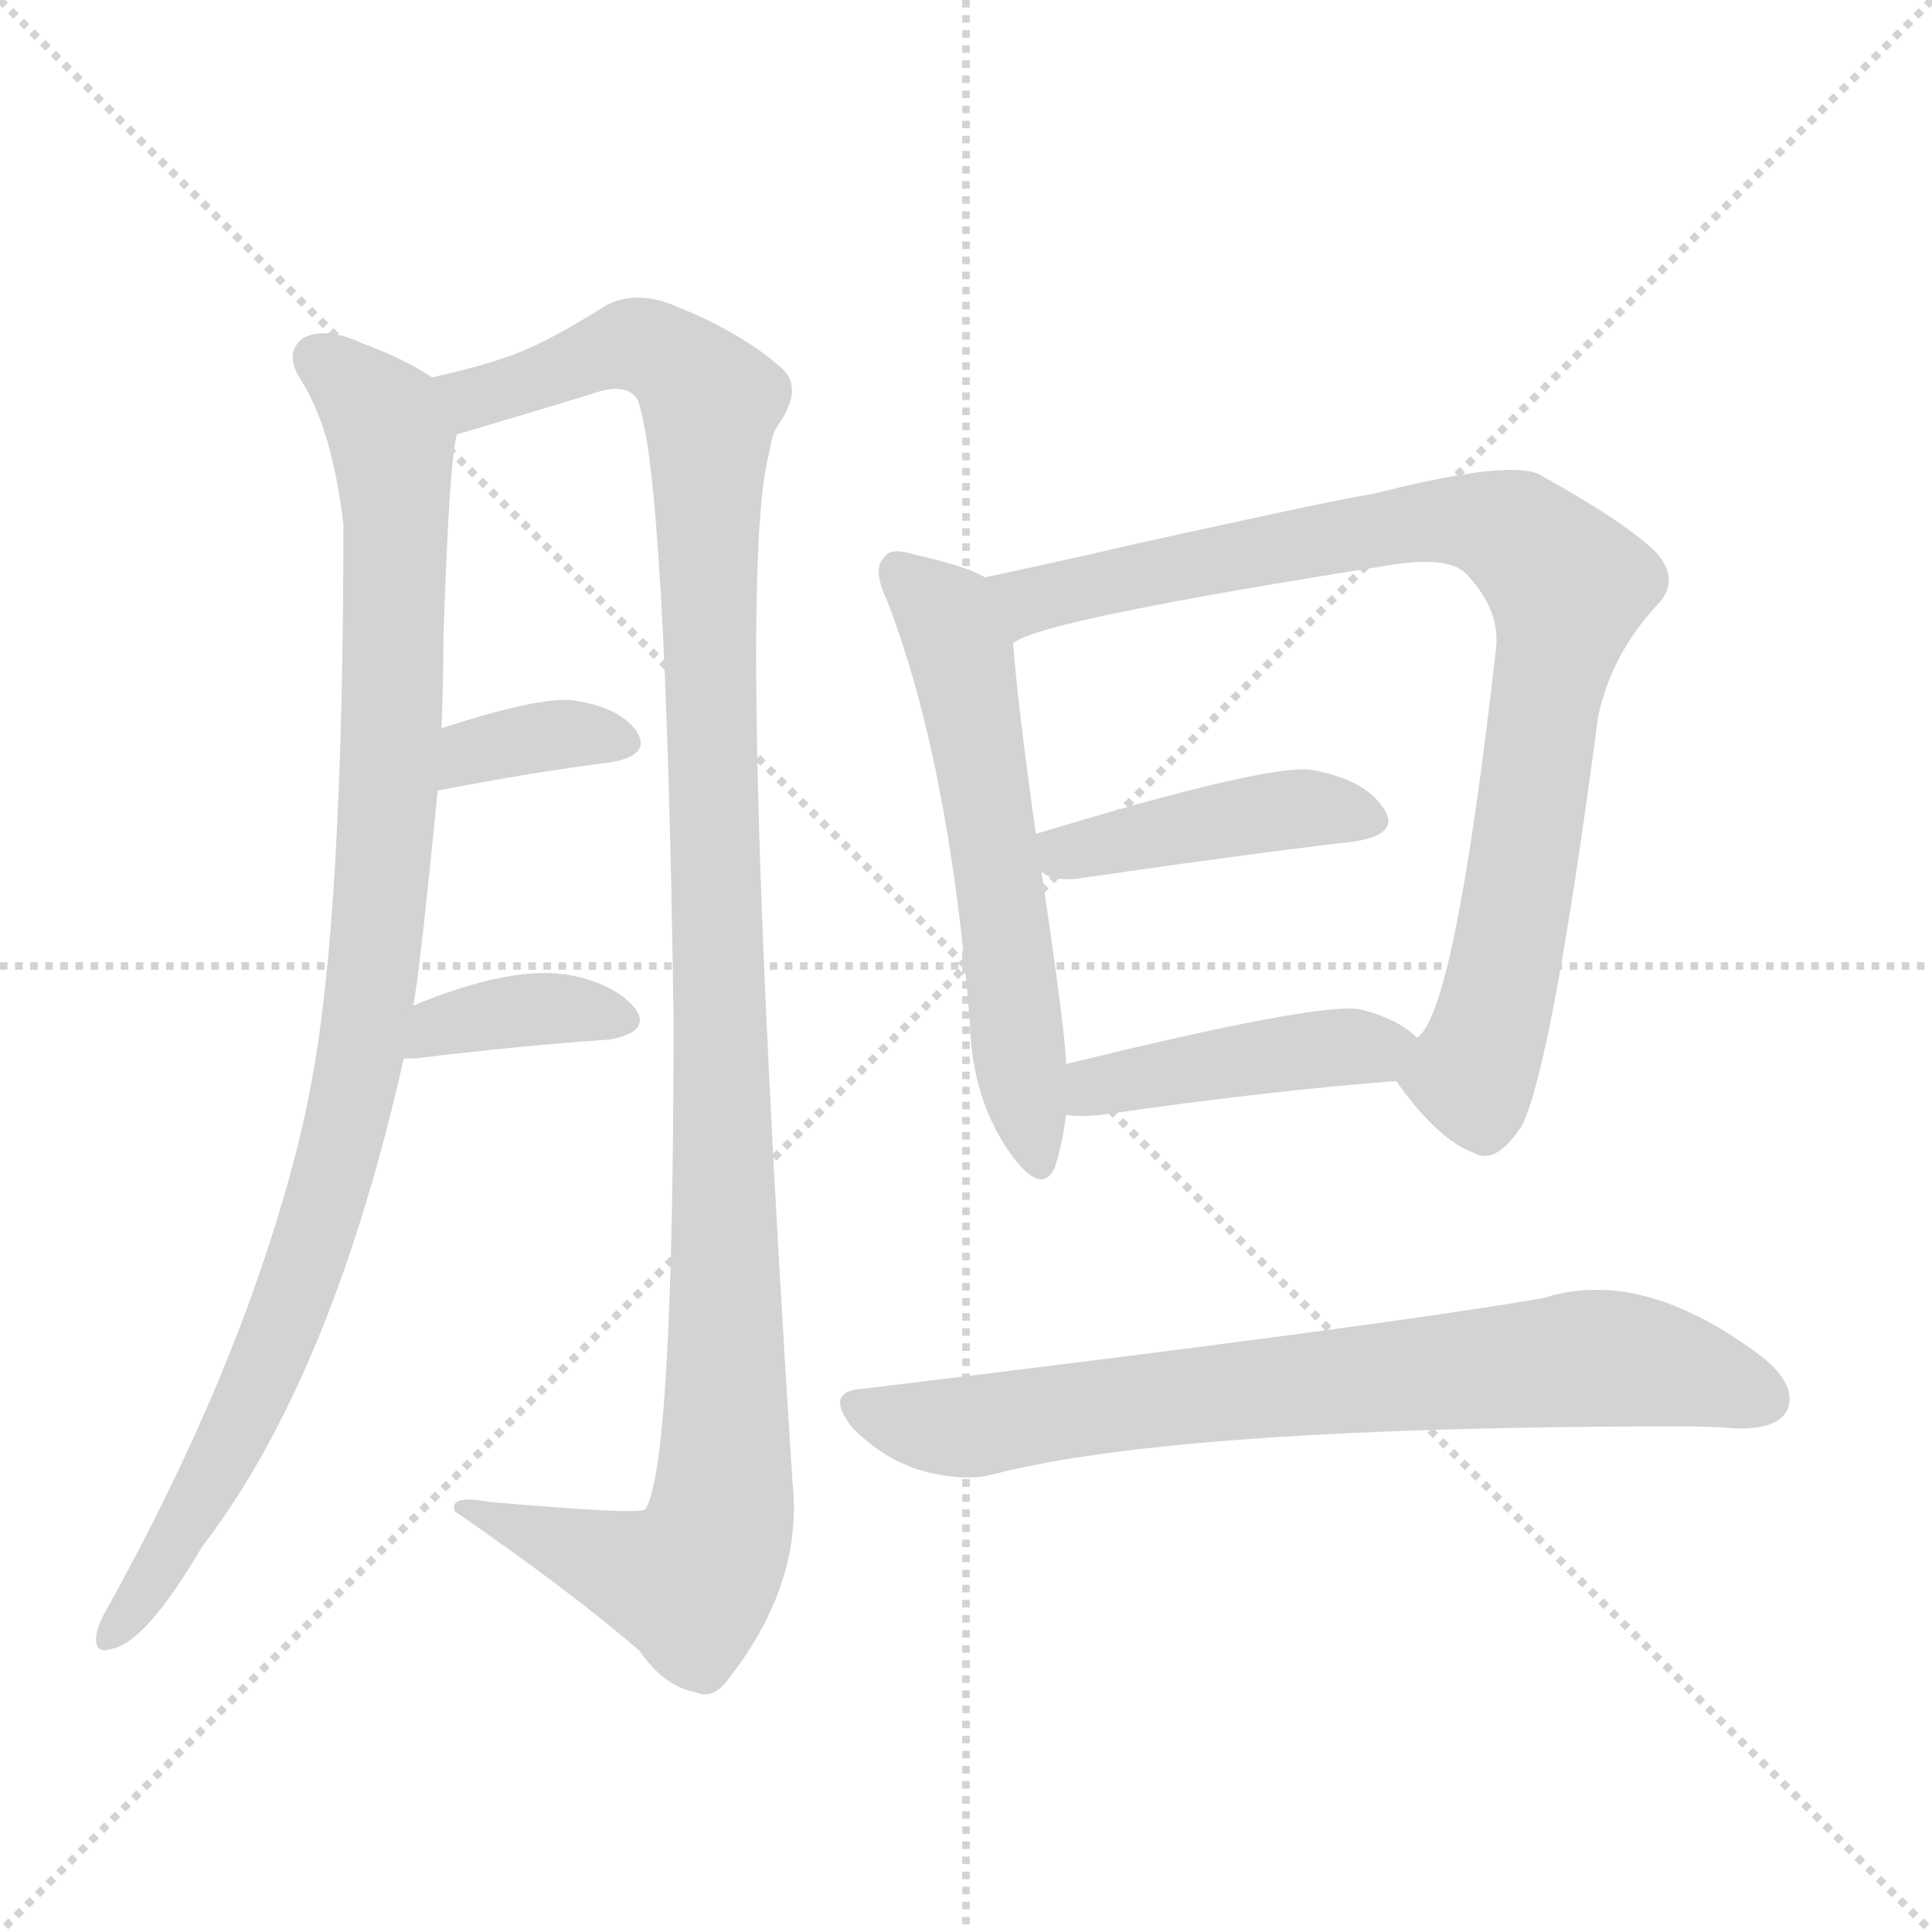
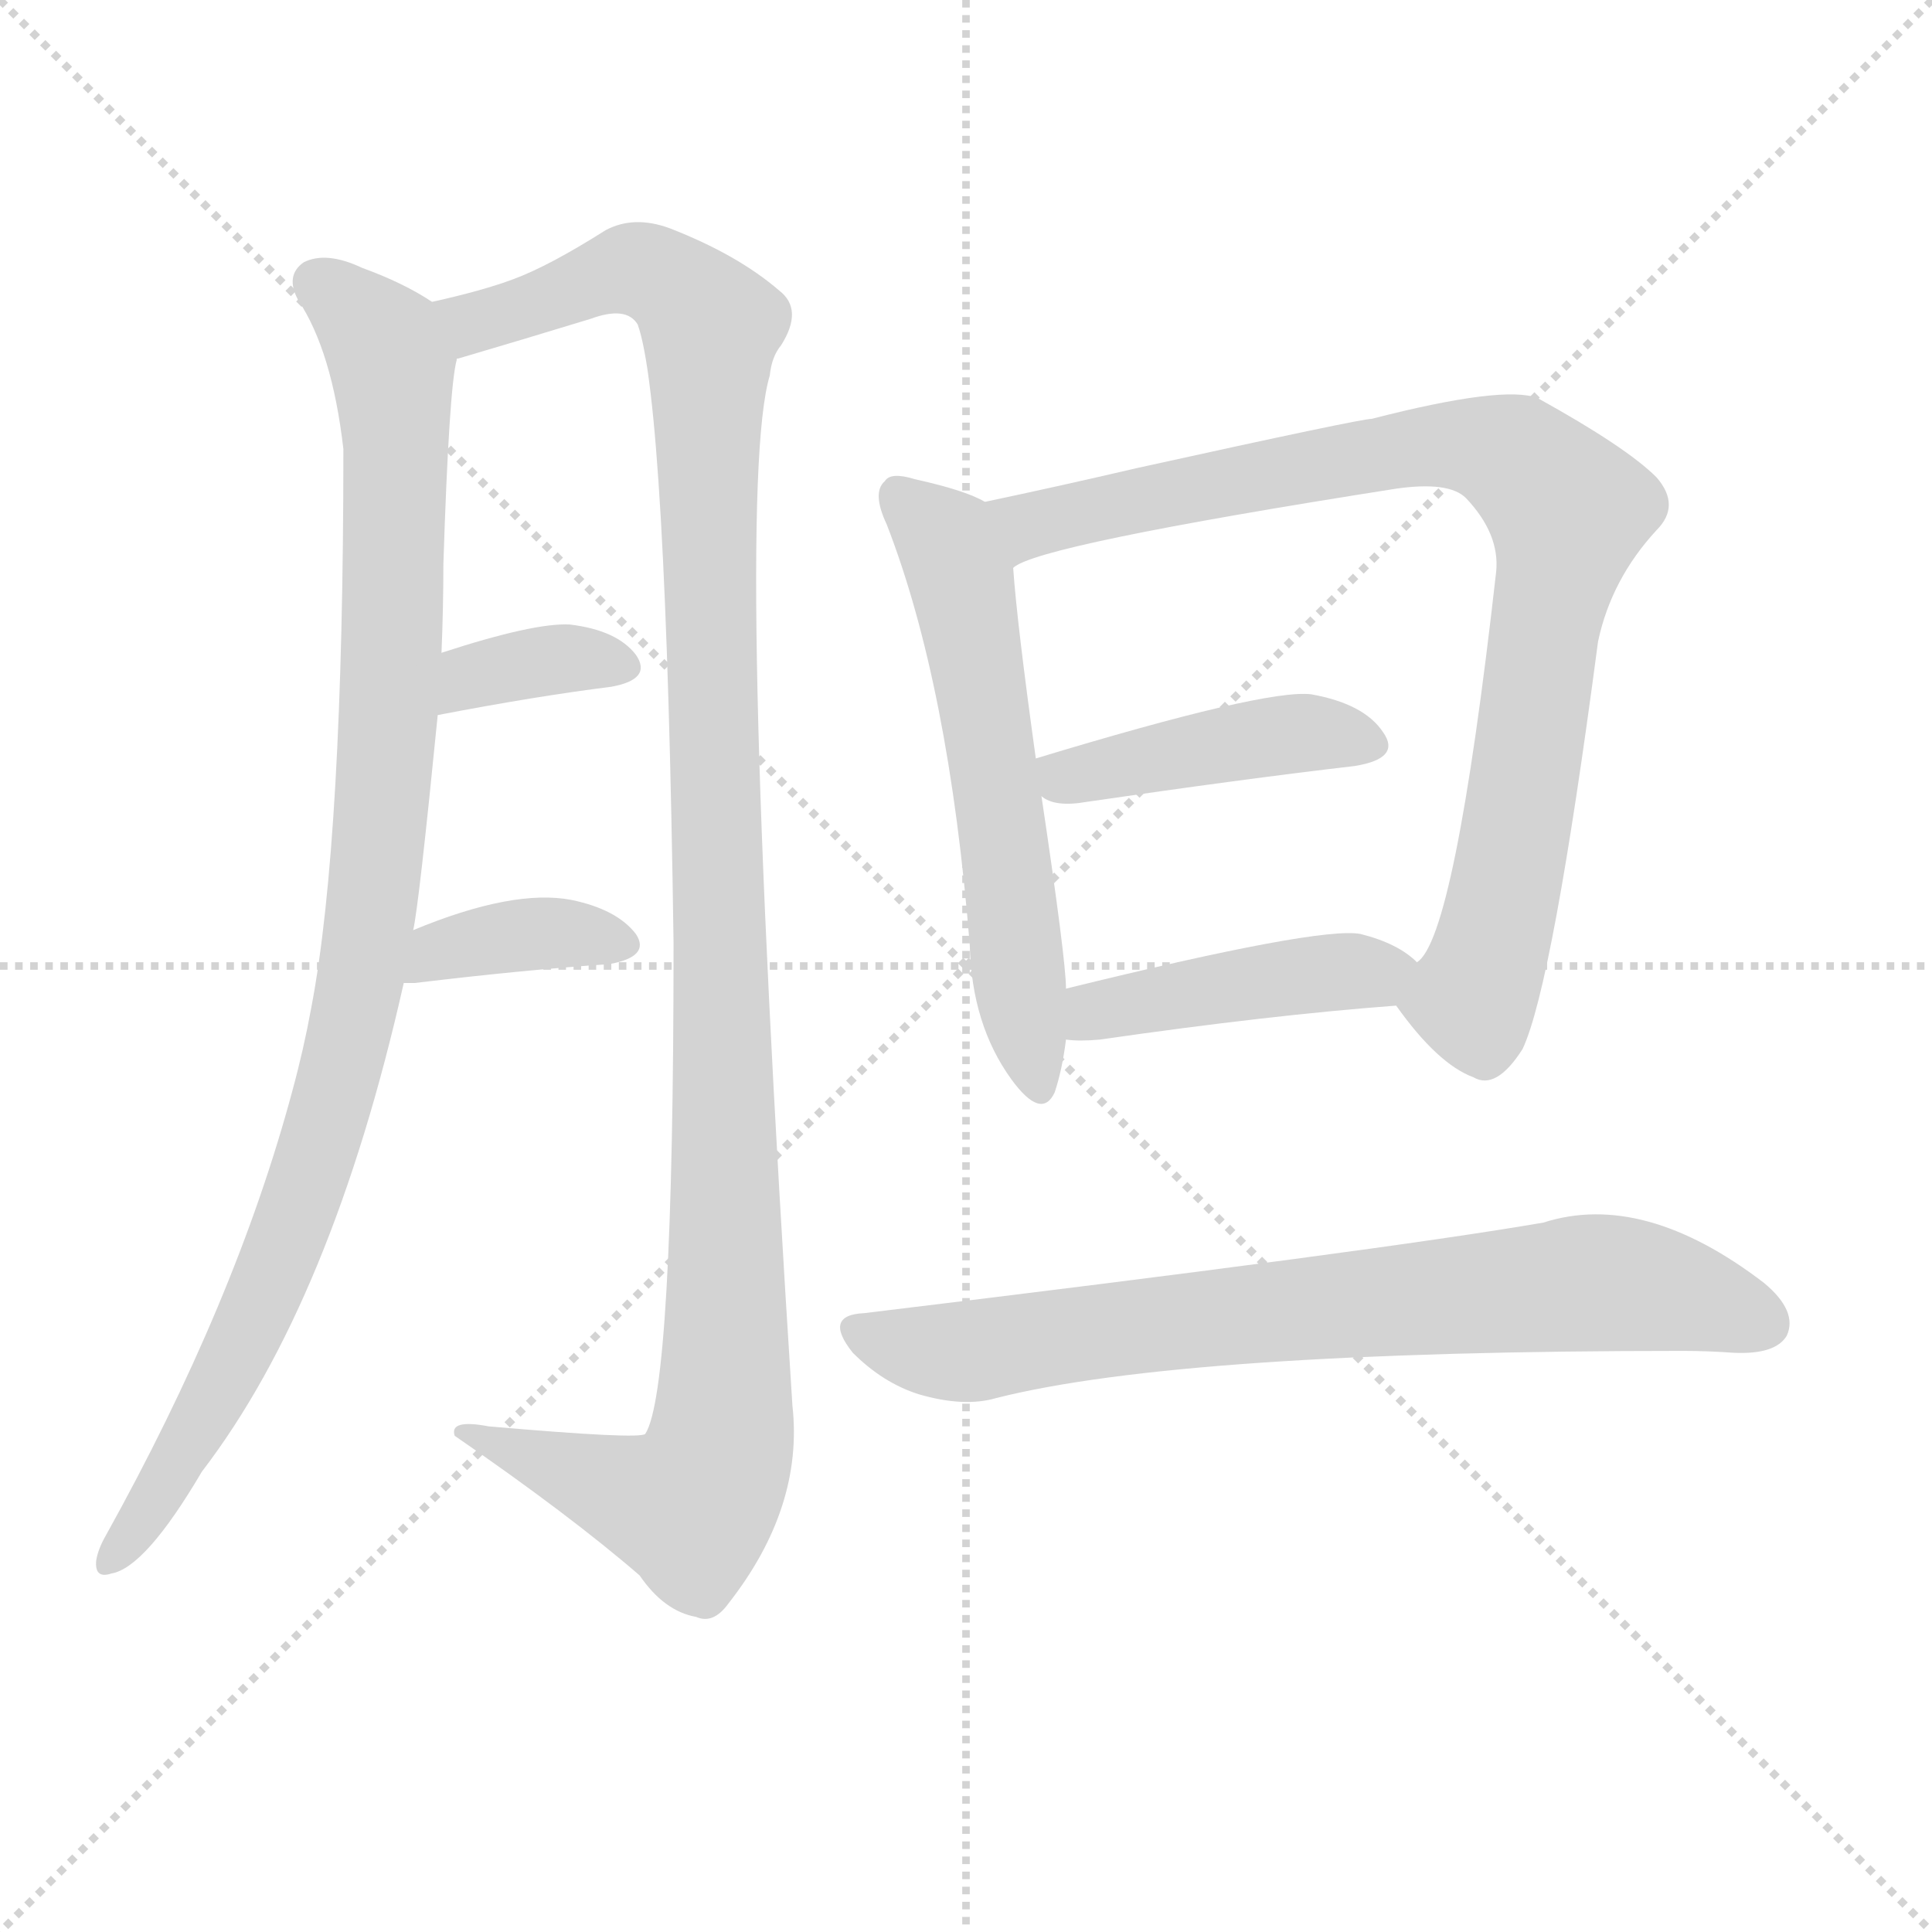
<svg xmlns="http://www.w3.org/2000/svg" version="1.1" viewBox="0 0 1024 1024">
  <g stroke="lightgray" stroke-dasharray="1,1" stroke-width="1" transform="scale(4, 4)">
    <line x1="0" y1="0" x2="256" y2="256" />
    <line x1="256" y1="0" x2="0" y2="256" />
    <line x1="128" y1="0" x2="128" y2="256" />
    <line x1="0" y1="128" x2="256" y2="128" />
  </g>
-   <g transform="scale(1, -1) translate(0, -900)">
+   <g transform="scale(1, -1) translate(0, -860)">
    <style type="text/css">
      
        @keyframes keyframes0 {
          from {
            stroke: blue;
            stroke-dashoffset: 977;
            stroke-width: 128;
          }
          76% {
            animation-timing-function: step-end;
            stroke: blue;
            stroke-dashoffset: 0;
            stroke-width: 128;
          }
          to {
            stroke: black;
            stroke-width: 1024;
          }
        }
        #make-me-a-hanzi-animation-0 {
          animation: keyframes0 1.045s both;
          animation-delay: 0s;
          animation-timing-function: linear;
        }
      
        @keyframes keyframes1 {
          from {
            stroke: blue;
            stroke-dashoffset: 1164;
            stroke-width: 128;
          }
          79% {
            animation-timing-function: step-end;
            stroke: blue;
            stroke-dashoffset: 0;
            stroke-width: 128;
          }
          to {
            stroke: black;
            stroke-width: 1024;
          }
        }
        #make-me-a-hanzi-animation-1 {
          animation: keyframes1 1.197s both;
          animation-delay: 1.045s;
          animation-timing-function: linear;
        }
      
        @keyframes keyframes2 {
          from {
            stroke: blue;
            stroke-dashoffset: 354;
            stroke-width: 128;
          }
          54% {
            animation-timing-function: step-end;
            stroke: blue;
            stroke-dashoffset: 0;
            stroke-width: 128;
          }
          to {
            stroke: black;
            stroke-width: 1024;
          }
        }
        #make-me-a-hanzi-animation-2 {
          animation: keyframes2 0.538s both;
          animation-delay: 2.242s;
          animation-timing-function: linear;
        }
      
        @keyframes keyframes3 {
          from {
            stroke: blue;
            stroke-dashoffset: 373;
            stroke-width: 128;
          }
          55% {
            animation-timing-function: step-end;
            stroke: blue;
            stroke-dashoffset: 0;
            stroke-width: 128;
          }
          to {
            stroke: black;
            stroke-width: 1024;
          }
        }
        #make-me-a-hanzi-animation-3 {
          animation: keyframes3 0.554s both;
          animation-delay: 2.78s;
          animation-timing-function: linear;
        }
      
        @keyframes keyframes4 {
          from {
            stroke: blue;
            stroke-dashoffset: 580;
            stroke-width: 128;
          }
          65% {
            animation-timing-function: step-end;
            stroke: blue;
            stroke-dashoffset: 0;
            stroke-width: 128;
          }
          to {
            stroke: black;
            stroke-width: 1024;
          }
        }
        #make-me-a-hanzi-animation-4 {
          animation: keyframes4 0.722s both;
          animation-delay: 3.334s;
          animation-timing-function: linear;
        }
      
        @keyframes keyframes5 {
          from {
            stroke: blue;
            stroke-dashoffset: 866;
            stroke-width: 128;
          }
          74% {
            animation-timing-function: step-end;
            stroke: blue;
            stroke-dashoffset: 0;
            stroke-width: 128;
          }
          to {
            stroke: black;
            stroke-width: 1024;
          }
        }
        #make-me-a-hanzi-animation-5 {
          animation: keyframes5 0.955s both;
          animation-delay: 4.056s;
          animation-timing-function: linear;
        }
      
        @keyframes keyframes6 {
          from {
            stroke: blue;
            stroke-dashoffset: 424;
            stroke-width: 128;
          }
          58% {
            animation-timing-function: step-end;
            stroke: blue;
            stroke-dashoffset: 0;
            stroke-width: 128;
          }
          to {
            stroke: black;
            stroke-width: 1024;
          }
        }
        #make-me-a-hanzi-animation-6 {
          animation: keyframes6 0.595s both;
          animation-delay: 5.011s;
          animation-timing-function: linear;
        }
      
        @keyframes keyframes7 {
          from {
            stroke: blue;
            stroke-dashoffset: 434;
            stroke-width: 128;
          }
          59% {
            animation-timing-function: step-end;
            stroke: blue;
            stroke-dashoffset: 0;
            stroke-width: 128;
          }
          to {
            stroke: black;
            stroke-width: 1024;
          }
        }
        #make-me-a-hanzi-animation-7 {
          animation: keyframes7 0.603s both;
          animation-delay: 5.606s;
          animation-timing-function: linear;
        }
      
        @keyframes keyframes8 {
          from {
            stroke: blue;
            stroke-dashoffset: 741;
            stroke-width: 128;
          }
          71% {
            animation-timing-function: step-end;
            stroke: blue;
            stroke-dashoffset: 0;
            stroke-width: 128;
          }
          to {
            stroke: black;
            stroke-width: 1024;
          }
        }
        #make-me-a-hanzi-animation-8 {
          animation: keyframes8 0.853s both;
          animation-delay: 6.209s;
          animation-timing-function: linear;
        }
      
    </style>
    <path d="M 219 367 Q 222 380 232 481 L 234 514 Q 235 538 235 561 Q 238 654 242 669 C 245 691 245 691 229 700 Q 214 710 192 718 Q 173 727 161 721 Q 151 714 158 701 Q 176 674 182 622 Q 182 415 165 326 Q 161 304 155 282 Q 125 170 56 46 Q 52 39 51 33 Q 50 23 59 26 Q 77 29 107 80 Q 176 170 214 339 L 219 367 Z" fill="lightgray" />
    <path d="M 242 669 Q 241 670 243 670 Q 277 680 313 691 Q 332 698 338 688 Q 353 646 357 360 Q 357 123 342 100 Q 339 97 259 104 Q 238 108 241 99 Q 302 57 339 25 Q 352 6 369 3 Q 378 -1 386 10 Q 426 61 420 115 Q 389 598 408 661 Q 409 671 414 677 Q 426 696 413 706 Q 391 725 355 739 Q 336 746 321 738 Q 291 719 272 712 Q 256 706 229 700 C 200 693 213 660 242 669 Z" fill="lightgray" />
    <path d="M 232 481 Q 284 491 324 496 Q 346 500 337 513 Q 327 526 302 529 Q 283 530 234 514 C 205 505 203 475 232 481 Z" fill="lightgray" />
    <path d="M 214 339 Q 215 339 220 339 Q 278 346 323 349 Q 345 353 337 365 Q 327 378 303 383 Q 272 389 219 367 C 191 356 184 339 214 339 Z" fill="lightgray" />
    <path d="M 522 594 Q 512 600 485 606 Q 472 610 469 605 Q 462 599 470 582 Q 503 497 514 359 Q 515 317 536 288 Q 552 266 559 281 Q 563 293 565 309 L 565 336 Q 565 351 552 438 L 549 458 Q 539 530 537 559 C 535 588 535 588 522 594 Z" fill="lightgray" />
    <path d="M 740 327 Q 762 296 781 289 Q 793 282 807 304 Q 823 338 847 520 Q 854 553 878 579 Q 891 592 878 607 Q 862 623 815 649 Q 797 656 727 638 Q 721 638 603 612 Q 560 602 522 594 C 493 588 509 548 537 559 Q 549 571 740 601 Q 768 605 777 596 Q 795 577 793 557 Q 771 362 751 350 C 739 329 739 329 740 327 Z" fill="lightgray" />
    <path d="M 552 438 Q 559 432 576 435 Q 658 447 718 454 Q 743 458 733 472 Q 723 487 695 492 Q 671 495 549 458 C 527 451 527 451 552 438 Z" fill="lightgray" />
    <path d="M 565 309 Q 572 308 583 309 Q 673 322 740 327 C 770 329 774 331 751 350 Q 741 360 721 365 Q 699 369 565 336 C 536 329 535 311 565 309 Z" fill="lightgray" />
    <path d="M 458 164 Q 436 163 452 143 Q 468 127 487 121 Q 511 114 528 119 Q 627 144 892 144 Q 905 144 919 143 Q 941 142 947 152 Q 953 165 935 180 Q 871 229 818 212 Q 731 197 458 164 Z" fill="lightgray" />
    <clipPath id="make-me-a-hanzi-clip-0">
      <path d="M 219 367 Q 222 380 232 481 L 234 514 Q 235 538 235 561 Q 238 654 242 669 C 245 691 245 691 229 700 Q 214 710 192 718 Q 173 727 161 721 Q 151 714 158 701 Q 176 674 182 622 Q 182 415 165 326 Q 161 304 155 282 Q 125 170 56 46 Q 52 39 51 33 Q 50 23 59 26 Q 77 29 107 80 Q 176 170 214 339 L 219 367 Z" />
    </clipPath>
    <path clip-path="url(#make-me-a-hanzi-clip-0)" d="M 169 710 L 203 678 L 209 651 L 206 472 L 191 335 L 169 249 L 136 164 L 112 115 L 60 35" fill="none" id="make-me-a-hanzi-animation-0" stroke-dasharray="849 1698" stroke-linecap="round" />
    <clipPath id="make-me-a-hanzi-clip-1">
      <path d="M 242 669 Q 241 670 243 670 Q 277 680 313 691 Q 332 698 338 688 Q 353 646 357 360 Q 357 123 342 100 Q 339 97 259 104 Q 238 108 241 99 Q 302 57 339 25 Q 352 6 369 3 Q 378 -1 386 10 Q 426 61 420 115 Q 389 598 408 661 Q 409 671 414 677 Q 426 696 413 706 Q 391 725 355 739 Q 336 746 321 738 Q 291 719 272 712 Q 256 706 229 700 C 200 693 213 660 242 669 Z" />
    </clipPath>
    <path clip-path="url(#make-me-a-hanzi-clip-1)" d="M 238 698 L 251 689 L 338 717 L 363 704 L 377 687 L 376 514 L 386 206 L 382 94 L 366 61 L 251 97" fill="none" id="make-me-a-hanzi-animation-1" stroke-dasharray="1036 2072" stroke-linecap="round" />
    <clipPath id="make-me-a-hanzi-clip-2">
      <path d="M 232 481 Q 284 491 324 496 Q 346 500 337 513 Q 327 526 302 529 Q 283 530 234 514 C 205 505 203 475 232 481 Z" />
    </clipPath>
    <path clip-path="url(#make-me-a-hanzi-clip-2)" d="M 240 486 L 251 502 L 265 506 L 306 512 L 328 506" fill="none" id="make-me-a-hanzi-animation-2" stroke-dasharray="226 452" stroke-linecap="round" />
    <clipPath id="make-me-a-hanzi-clip-3">
      <path d="M 214 339 Q 215 339 220 339 Q 278 346 323 349 Q 345 353 337 365 Q 327 378 303 383 Q 272 389 219 367 C 191 356 184 339 214 339 Z" />
    </clipPath>
    <path clip-path="url(#make-me-a-hanzi-clip-3)" d="M 217 346 L 227 348 L 233 357 L 263 363 L 296 366 L 327 359" fill="none" id="make-me-a-hanzi-animation-3" stroke-dasharray="245 490" stroke-linecap="round" />
    <clipPath id="make-me-a-hanzi-clip-4">
      <path d="M 522 594 Q 512 600 485 606 Q 472 610 469 605 Q 462 599 470 582 Q 503 497 514 359 Q 515 317 536 288 Q 552 266 559 281 Q 563 293 565 309 L 565 336 Q 565 351 552 438 L 549 458 Q 539 530 537 559 C 535 588 535 588 522 594 Z" />
    </clipPath>
    <path clip-path="url(#make-me-a-hanzi-clip-4)" d="M 476 597 L 501 573 L 510 552 L 548 288" fill="none" id="make-me-a-hanzi-animation-4" stroke-dasharray="452 904" stroke-linecap="round" />
    <clipPath id="make-me-a-hanzi-clip-5">
      <path d="M 740 327 Q 762 296 781 289 Q 793 282 807 304 Q 823 338 847 520 Q 854 553 878 579 Q 891 592 878 607 Q 862 623 815 649 Q 797 656 727 638 Q 721 638 603 612 Q 560 602 522 594 C 493 588 509 548 537 559 Q 549 571 740 601 Q 768 605 777 596 Q 795 577 793 557 Q 771 362 751 350 C 739 329 739 329 740 327 Z" />
    </clipPath>
    <path clip-path="url(#make-me-a-hanzi-clip-5)" d="M 535 565 L 546 582 L 742 623 L 793 621 L 820 602 L 831 586 L 795 373 L 780 331 L 755 327" fill="none" id="make-me-a-hanzi-animation-5" stroke-dasharray="738 1476" stroke-linecap="round" />
    <clipPath id="make-me-a-hanzi-clip-6">
      <path d="M 552 438 Q 559 432 576 435 Q 658 447 718 454 Q 743 458 733 472 Q 723 487 695 492 Q 671 495 549 458 C 527 451 527 451 552 438 Z" />
    </clipPath>
    <path clip-path="url(#make-me-a-hanzi-clip-6)" d="M 560 444 L 567 450 L 670 469 L 699 472 L 723 465" fill="none" id="make-me-a-hanzi-animation-6" stroke-dasharray="296 592" stroke-linecap="round" />
    <clipPath id="make-me-a-hanzi-clip-7">
      <path d="M 565 309 Q 572 308 583 309 Q 673 322 740 327 C 770 329 774 331 751 350 Q 741 360 721 365 Q 699 369 565 336 C 536 329 535 311 565 309 Z" />
    </clipPath>
    <path clip-path="url(#make-me-a-hanzi-clip-7)" d="M 569 316 L 582 327 L 742 347" fill="none" id="make-me-a-hanzi-animation-7" stroke-dasharray="306 612" stroke-linecap="round" />
    <clipPath id="make-me-a-hanzi-clip-8">
      <path d="M 458 164 Q 436 163 452 143 Q 468 127 487 121 Q 511 114 528 119 Q 627 144 892 144 Q 905 144 919 143 Q 941 142 947 152 Q 953 165 935 180 Q 871 229 818 212 Q 731 197 458 164 Z" />
    </clipPath>
    <path clip-path="url(#make-me-a-hanzi-clip-8)" d="M 455 153 L 510 143 L 581 155 L 841 180 L 898 172 L 934 159" fill="none" id="make-me-a-hanzi-animation-8" stroke-dasharray="613 1226" stroke-linecap="round" />
  </g>
</svg>
